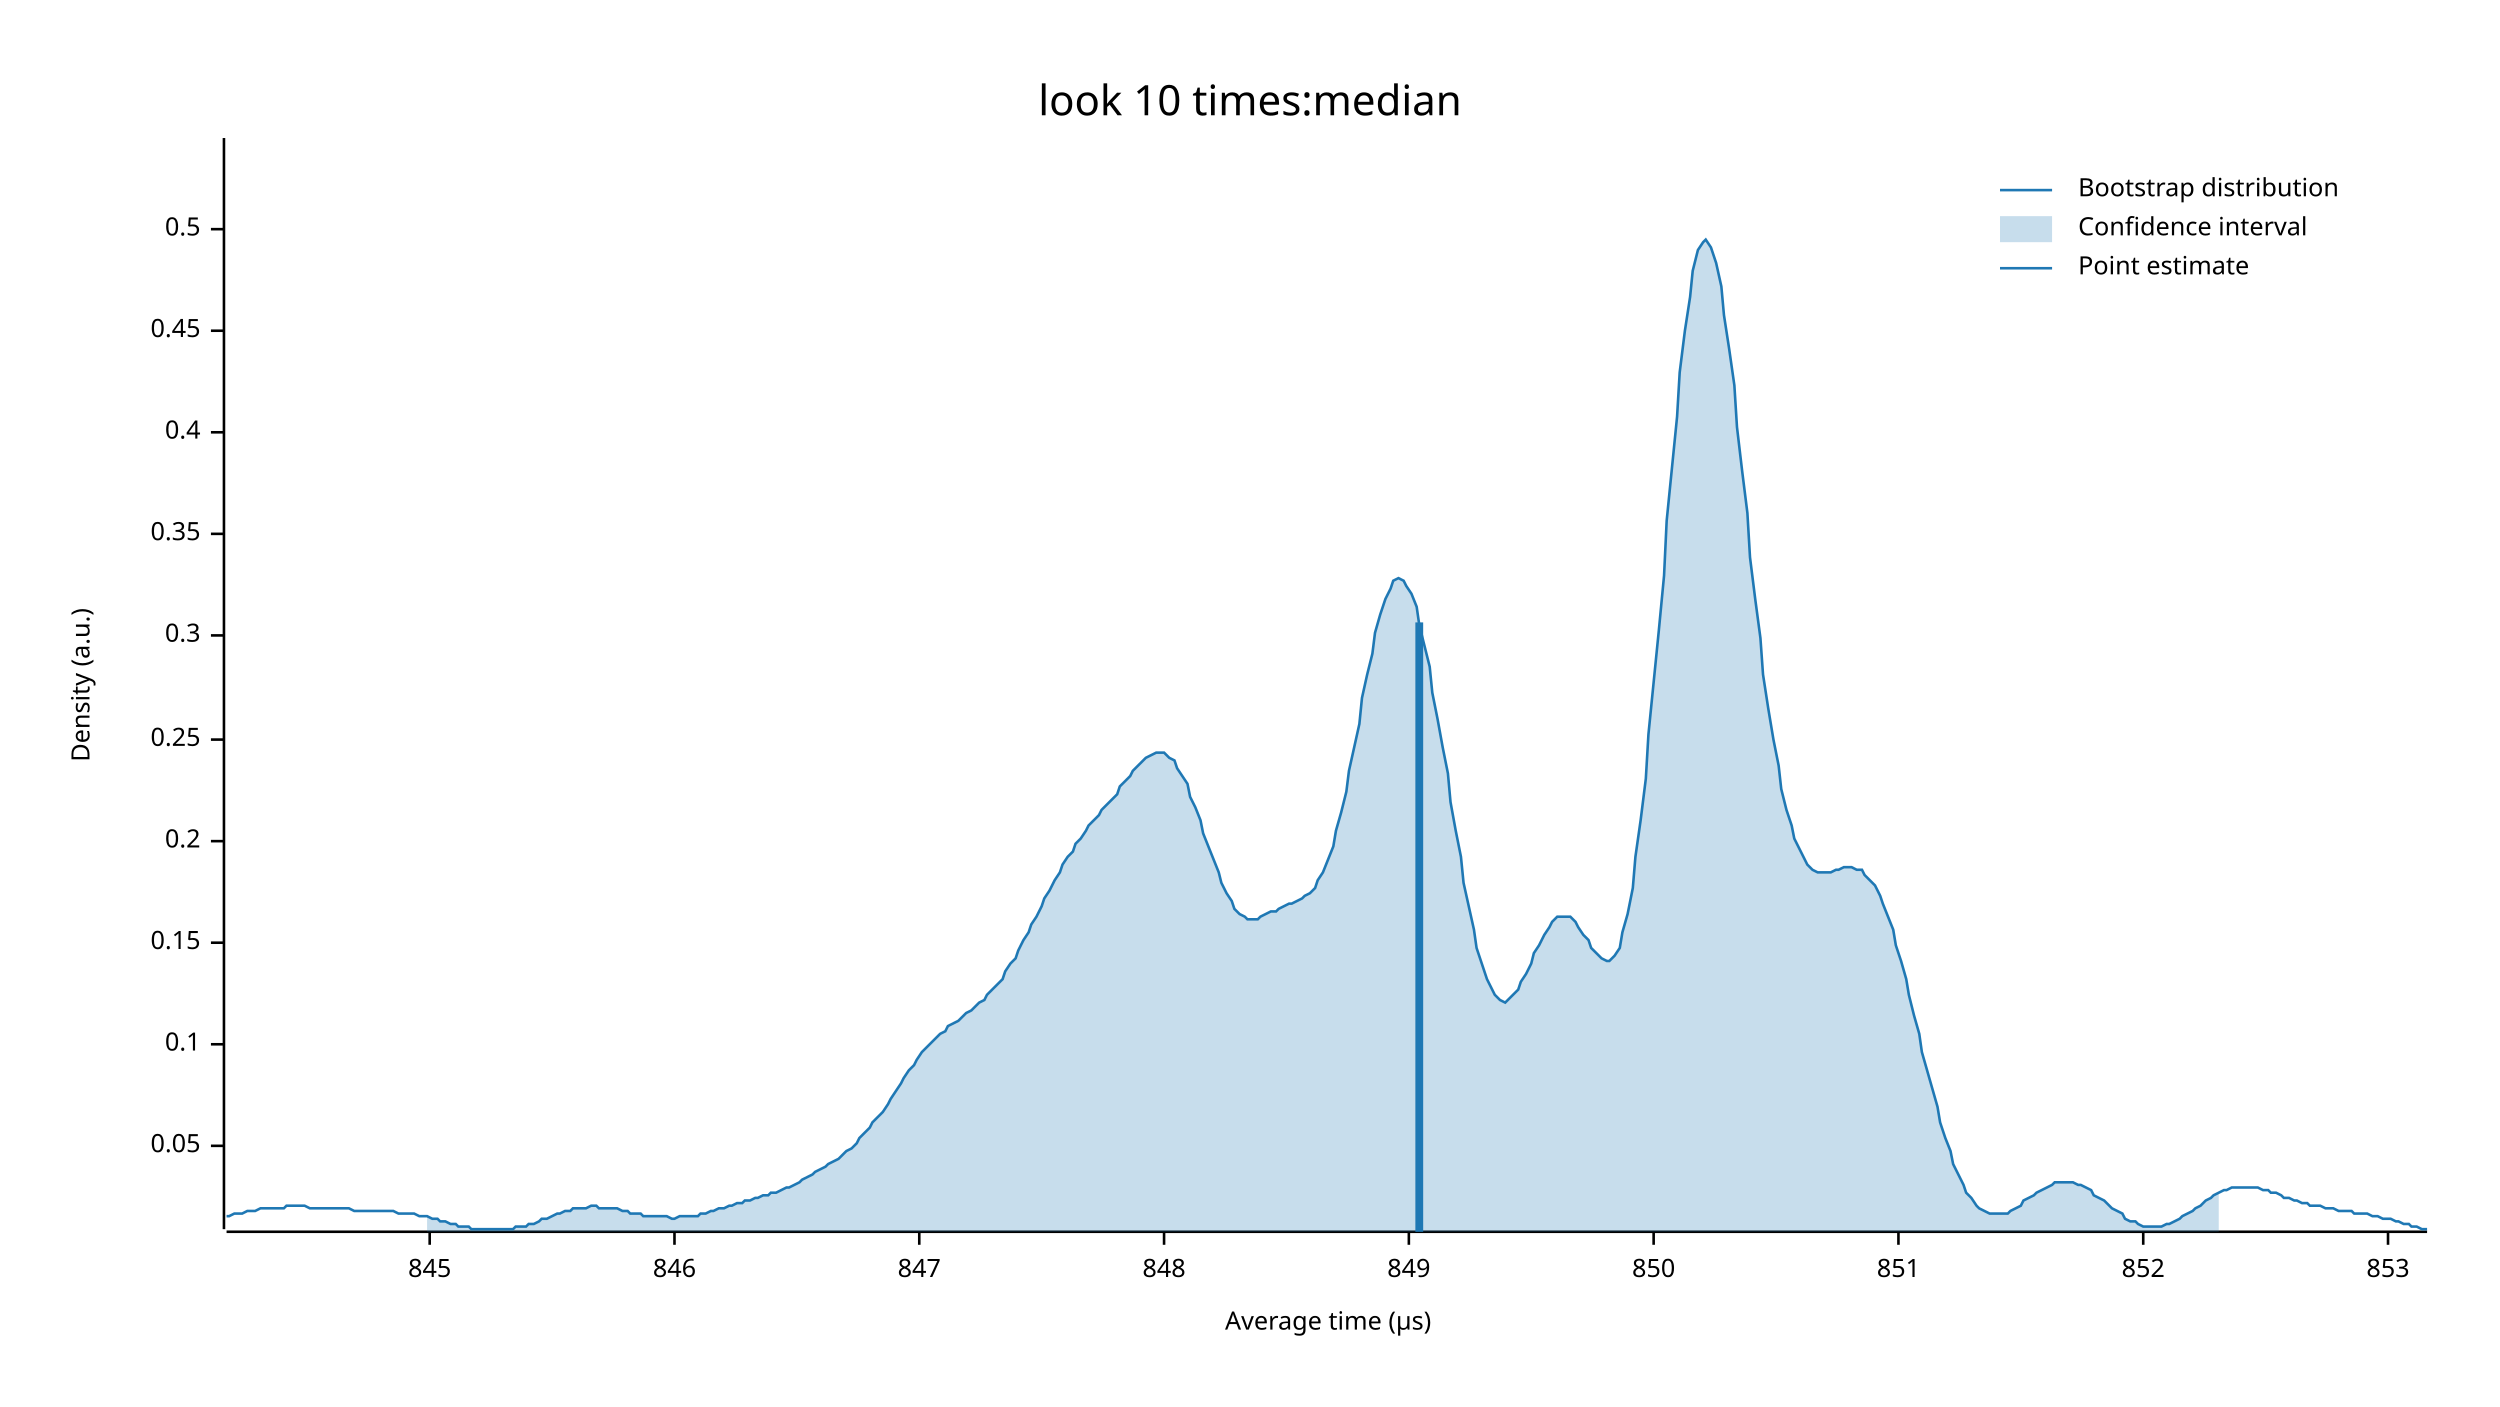
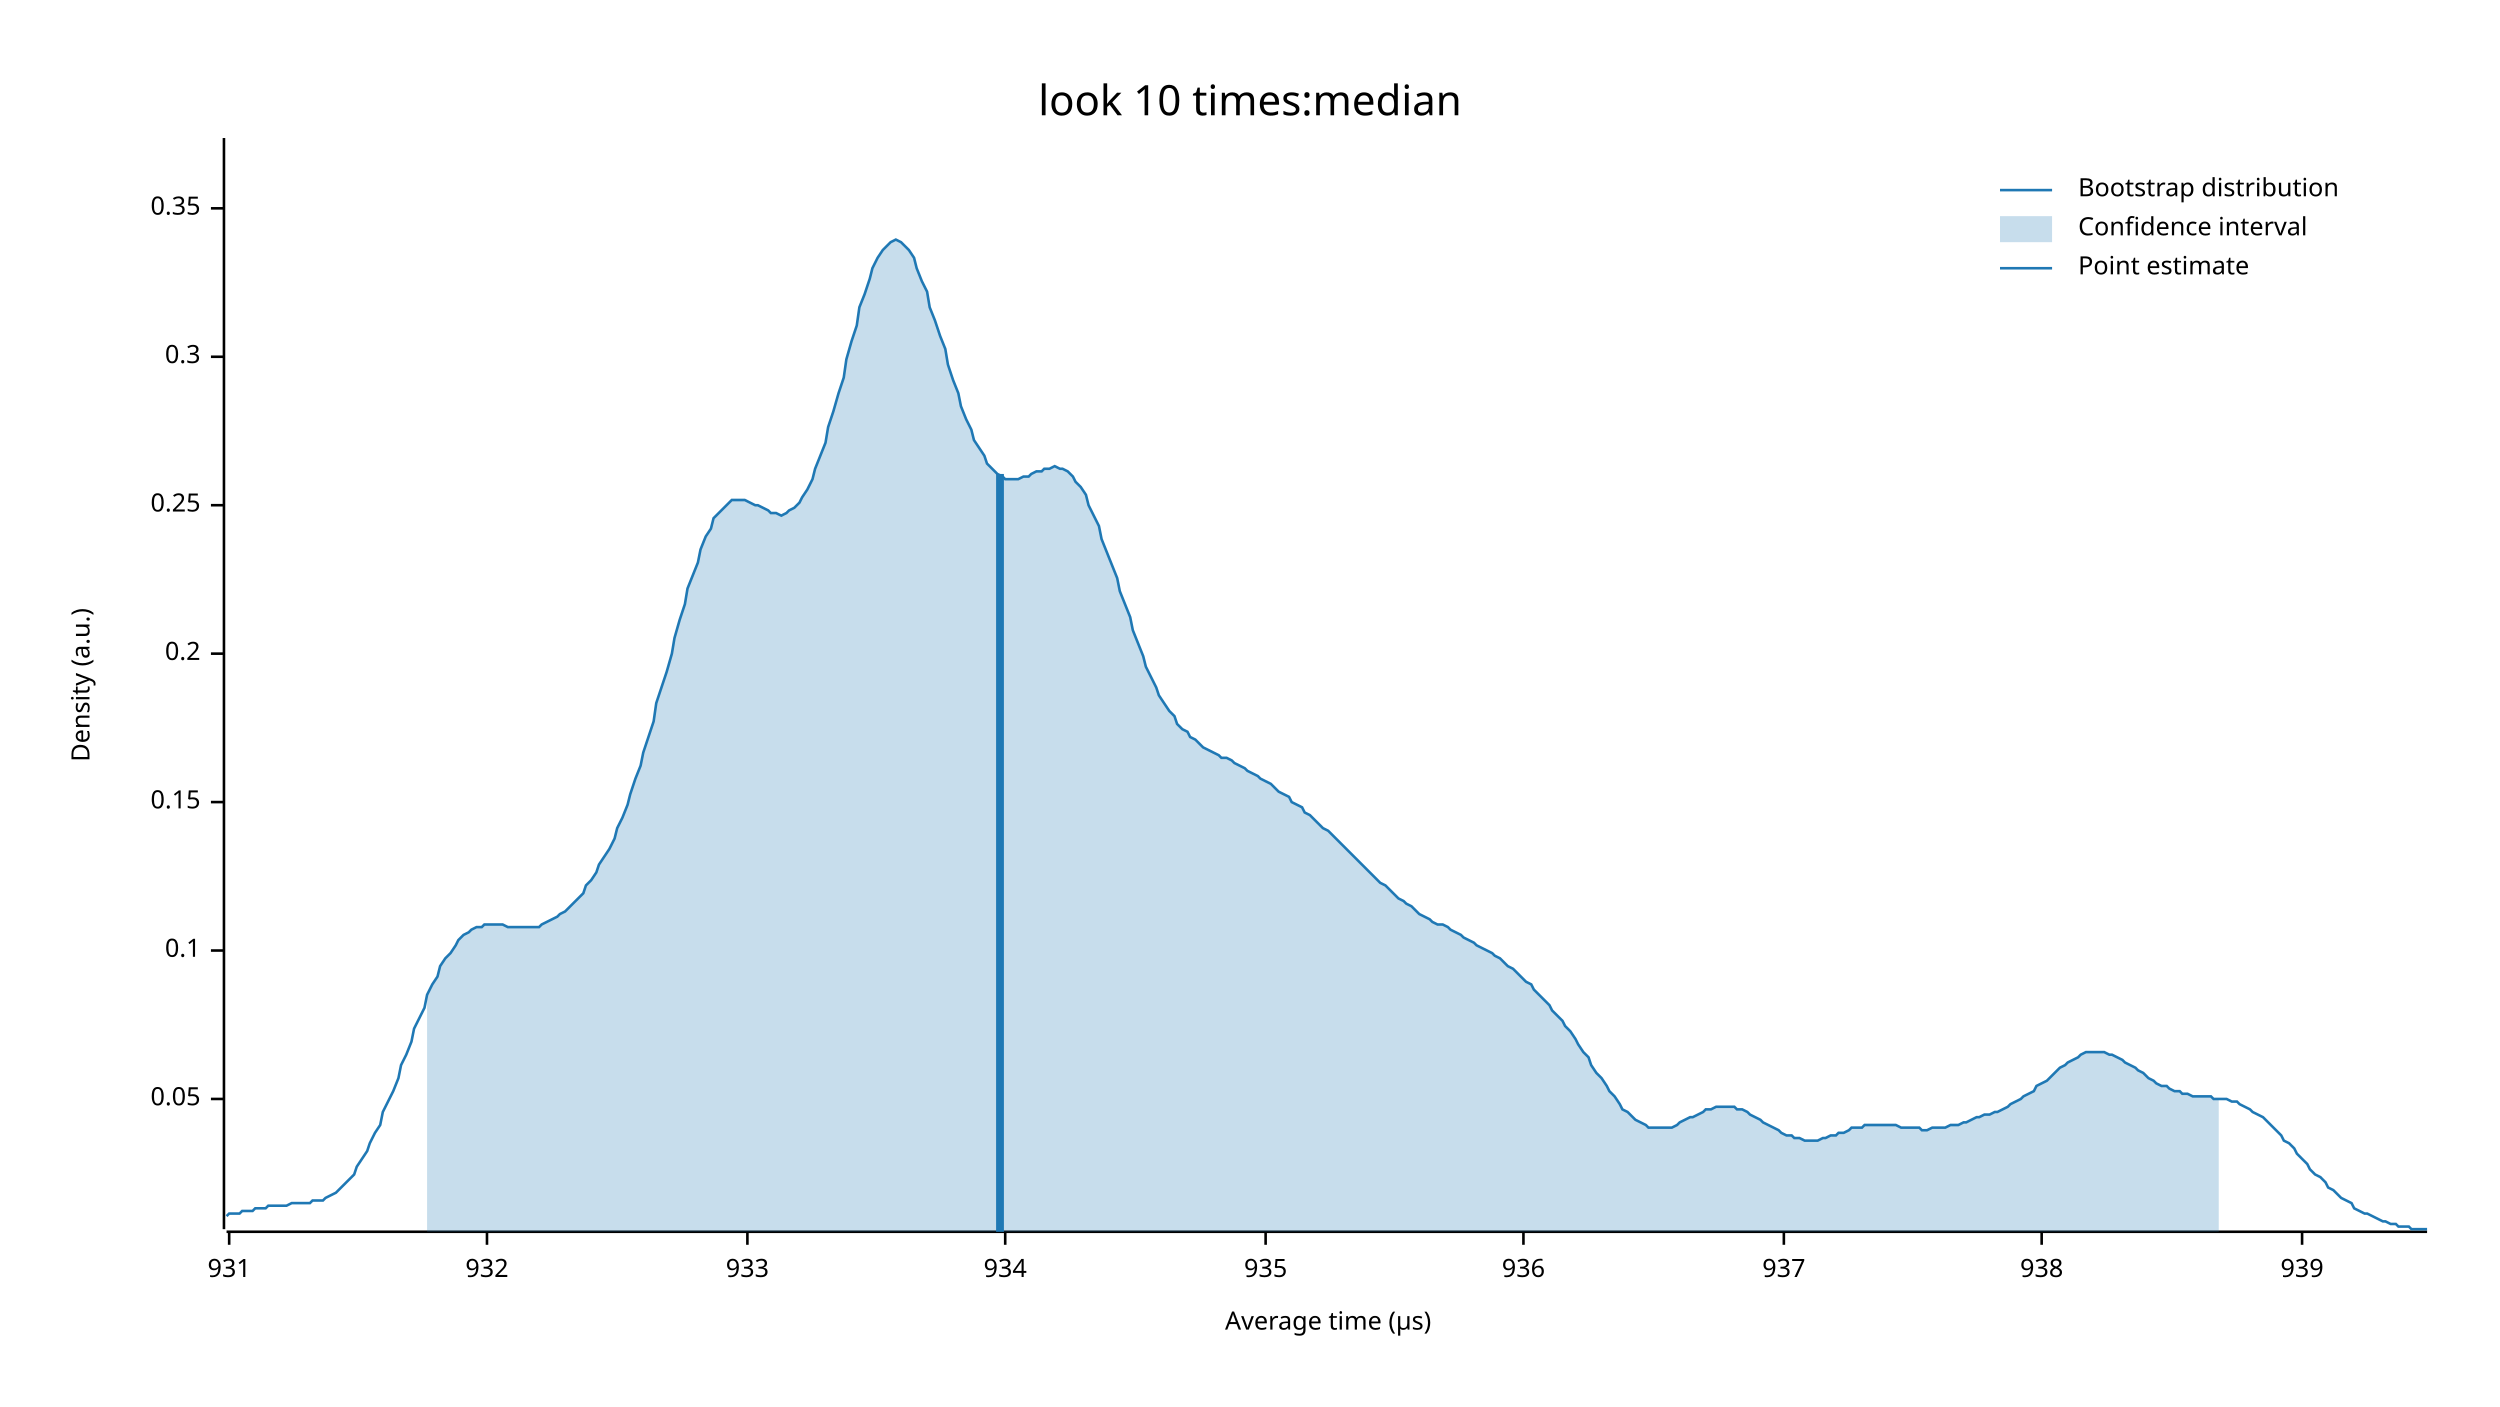
<svg xmlns="http://www.w3.org/2000/svg" width="960" height="540" viewBox="0 0 960 540">
  <text x="480" y="32" dy="0.76em" text-anchor="middle" font-family="sans-serif" font-size="16.129" opacity="1" fill="#000000">
look 10 times:median
</text>
  <text x="27" y="263" dy="0.76em" text-anchor="middle" font-family="sans-serif" font-size="9.677" opacity="1" fill="#000000" transform="rotate(270, 27, 263)">
Density (a.u.)
</text>
  <text x="510" y="513" dy="-0.5ex" text-anchor="middle" font-family="sans-serif" font-size="9.677" opacity="1" fill="#000000">
Average time (µs)
</text>
  <polyline fill="none" opacity="1" stroke="#000000" stroke-width="1" points="86,53 86,472 " />
-   <text x="77" y="440" dy="0.5ex" text-anchor="end" font-family="sans-serif" font-size="9.677" opacity="1" fill="#000000">
+   <text x="77" y="422" dy="0.5ex" text-anchor="end" font-family="sans-serif" font-size="9.677" opacity="1" fill="#000000">
0.05
</text>
-   <polyline fill="none" opacity="1" stroke="#000000" stroke-width="1" points="81,440 86,440 " />
-   <text x="77" y="401" dy="0.5ex" text-anchor="end" font-family="sans-serif" font-size="9.677" opacity="1" fill="#000000">
+   <polyline fill="none" opacity="1" stroke="#000000" stroke-width="1" points="81,422 86,422 " />
+   <text x="77" y="365" dy="0.5ex" text-anchor="end" font-family="sans-serif" font-size="9.677" opacity="1" fill="#000000">
0.1
</text>
-   <polyline fill="none" opacity="1" stroke="#000000" stroke-width="1" points="81,401 86,401 " />
-   <text x="77" y="362" dy="0.5ex" text-anchor="end" font-family="sans-serif" font-size="9.677" opacity="1" fill="#000000">
+   <polyline fill="none" opacity="1" stroke="#000000" stroke-width="1" points="81,365 86,365 " />
+   <text x="77" y="308" dy="0.5ex" text-anchor="end" font-family="sans-serif" font-size="9.677" opacity="1" fill="#000000">
0.15
</text>
-   <polyline fill="none" opacity="1" stroke="#000000" stroke-width="1" points="81,362 86,362 " />
-   <text x="77" y="323" dy="0.5ex" text-anchor="end" font-family="sans-serif" font-size="9.677" opacity="1" fill="#000000">
+   <polyline fill="none" opacity="1" stroke="#000000" stroke-width="1" points="81,308 86,308 " />
+   <text x="77" y="251" dy="0.5ex" text-anchor="end" font-family="sans-serif" font-size="9.677" opacity="1" fill="#000000">
0.2
</text>
-   <polyline fill="none" opacity="1" stroke="#000000" stroke-width="1" points="81,323 86,323 " />
-   <text x="77" y="284" dy="0.5ex" text-anchor="end" font-family="sans-serif" font-size="9.677" opacity="1" fill="#000000">
+   <polyline fill="none" opacity="1" stroke="#000000" stroke-width="1" points="81,251 86,251 " />
+   <text x="77" y="194" dy="0.5ex" text-anchor="end" font-family="sans-serif" font-size="9.677" opacity="1" fill="#000000">
0.25
</text>
-   <polyline fill="none" opacity="1" stroke="#000000" stroke-width="1" points="81,284 86,284 " />
-   <text x="77" y="244" dy="0.5ex" text-anchor="end" font-family="sans-serif" font-size="9.677" opacity="1" fill="#000000">
+   <polyline fill="none" opacity="1" stroke="#000000" stroke-width="1" points="81,194 86,194 " />
+   <text x="77" y="137" dy="0.5ex" text-anchor="end" font-family="sans-serif" font-size="9.677" opacity="1" fill="#000000">
0.3
</text>
-   <polyline fill="none" opacity="1" stroke="#000000" stroke-width="1" points="81,244 86,244 " />
-   <text x="77" y="205" dy="0.5ex" text-anchor="end" font-family="sans-serif" font-size="9.677" opacity="1" fill="#000000">
+   <polyline fill="none" opacity="1" stroke="#000000" stroke-width="1" points="81,137 86,137 " />
+   <text x="77" y="80" dy="0.5ex" text-anchor="end" font-family="sans-serif" font-size="9.677" opacity="1" fill="#000000">
0.35
</text>
-   <polyline fill="none" opacity="1" stroke="#000000" stroke-width="1" points="81,205 86,205 " />
-   <text x="77" y="166" dy="0.5ex" text-anchor="end" font-family="sans-serif" font-size="9.677" opacity="1" fill="#000000">
- 0.4
+   <polyline fill="none" opacity="1" stroke="#000000" stroke-width="1" points="81,80 86,80 " />
+   <polyline fill="none" opacity="1" stroke="#000000" stroke-width="1" points="87,473 932,473 " />
+   <text x="88" y="483" dy="0.76em" text-anchor="middle" font-family="sans-serif" font-size="9.677" opacity="1" fill="#000000">
+ 931
</text>
-   <polyline fill="none" opacity="1" stroke="#000000" stroke-width="1" points="81,166 86,166 " />
-   <text x="77" y="127" dy="0.5ex" text-anchor="end" font-family="sans-serif" font-size="9.677" opacity="1" fill="#000000">
- 0.45
+   <polyline fill="none" opacity="1" stroke="#000000" stroke-width="1" points="88,473 88,478 " />
+   <text x="187" y="483" dy="0.76em" text-anchor="middle" font-family="sans-serif" font-size="9.677" opacity="1" fill="#000000">
+ 932
</text>
-   <polyline fill="none" opacity="1" stroke="#000000" stroke-width="1" points="81,127 86,127 " />
-   <text x="77" y="88" dy="0.5ex" text-anchor="end" font-family="sans-serif" font-size="9.677" opacity="1" fill="#000000">
- 0.5
+   <polyline fill="none" opacity="1" stroke="#000000" stroke-width="1" points="187,473 187,478 " />
+   <text x="287" y="483" dy="0.76em" text-anchor="middle" font-family="sans-serif" font-size="9.677" opacity="1" fill="#000000">
+ 933
</text>
-   <polyline fill="none" opacity="1" stroke="#000000" stroke-width="1" points="81,88 86,88 " />
-   <polyline fill="none" opacity="1" stroke="#000000" stroke-width="1" points="87,473 932,473 " />
-   <text x="165" y="483" dy="0.76em" text-anchor="middle" font-family="sans-serif" font-size="9.677" opacity="1" fill="#000000">
- 845
+   <polyline fill="none" opacity="1" stroke="#000000" stroke-width="1" points="287,473 287,478 " />
+   <text x="386" y="483" dy="0.76em" text-anchor="middle" font-family="sans-serif" font-size="9.677" opacity="1" fill="#000000">
+ 934
</text>
-   <polyline fill="none" opacity="1" stroke="#000000" stroke-width="1" points="165,473 165,478 " />
-   <text x="259" y="483" dy="0.76em" text-anchor="middle" font-family="sans-serif" font-size="9.677" opacity="1" fill="#000000">
- 846
+   <polyline fill="none" opacity="1" stroke="#000000" stroke-width="1" points="386,473 386,478 " />
+   <text x="486" y="483" dy="0.76em" text-anchor="middle" font-family="sans-serif" font-size="9.677" opacity="1" fill="#000000">
+ 935
</text>
-   <polyline fill="none" opacity="1" stroke="#000000" stroke-width="1" points="259,473 259,478 " />
-   <text x="353" y="483" dy="0.76em" text-anchor="middle" font-family="sans-serif" font-size="9.677" opacity="1" fill="#000000">
- 847
+   <polyline fill="none" opacity="1" stroke="#000000" stroke-width="1" points="486,473 486,478 " />
+   <text x="585" y="483" dy="0.76em" text-anchor="middle" font-family="sans-serif" font-size="9.677" opacity="1" fill="#000000">
+ 936
</text>
-   <polyline fill="none" opacity="1" stroke="#000000" stroke-width="1" points="353,473 353,478 " />
-   <text x="447" y="483" dy="0.76em" text-anchor="middle" font-family="sans-serif" font-size="9.677" opacity="1" fill="#000000">
- 848
+   <polyline fill="none" opacity="1" stroke="#000000" stroke-width="1" points="585,473 585,478 " />
+   <text x="685" y="483" dy="0.76em" text-anchor="middle" font-family="sans-serif" font-size="9.677" opacity="1" fill="#000000">
+ 937
</text>
-   <polyline fill="none" opacity="1" stroke="#000000" stroke-width="1" points="447,473 447,478 " />
-   <text x="541" y="483" dy="0.76em" text-anchor="middle" font-family="sans-serif" font-size="9.677" opacity="1" fill="#000000">
- 849
+   <polyline fill="none" opacity="1" stroke="#000000" stroke-width="1" points="685,473 685,478 " />
+   <text x="784" y="483" dy="0.76em" text-anchor="middle" font-family="sans-serif" font-size="9.677" opacity="1" fill="#000000">
+ 938
</text>
-   <polyline fill="none" opacity="1" stroke="#000000" stroke-width="1" points="541,473 541,478 " />
-   <text x="635" y="483" dy="0.76em" text-anchor="middle" font-family="sans-serif" font-size="9.677" opacity="1" fill="#000000">
- 850
+   <polyline fill="none" opacity="1" stroke="#000000" stroke-width="1" points="784,473 784,478 " />
+   <text x="884" y="483" dy="0.76em" text-anchor="middle" font-family="sans-serif" font-size="9.677" opacity="1" fill="#000000">
+ 939
</text>
-   <polyline fill="none" opacity="1" stroke="#000000" stroke-width="1" points="635,473 635,478 " />
-   <text x="729" y="483" dy="0.76em" text-anchor="middle" font-family="sans-serif" font-size="9.677" opacity="1" fill="#000000">
- 851
- </text>
-   <polyline fill="none" opacity="1" stroke="#000000" stroke-width="1" points="729,473 729,478 " />
-   <text x="823" y="483" dy="0.76em" text-anchor="middle" font-family="sans-serif" font-size="9.677" opacity="1" fill="#000000">
- 852
- </text>
-   <polyline fill="none" opacity="1" stroke="#000000" stroke-width="1" points="823,473 823,478 " />
-   <text x="917" y="483" dy="0.76em" text-anchor="middle" font-family="sans-serif" font-size="9.677" opacity="1" fill="#000000">
- 853
- </text>
-   <polyline fill="none" opacity="1" stroke="#000000" stroke-width="1" points="917,473 917,478 " />
-   <polyline fill="none" opacity="1" stroke="#1F78B4" stroke-width="1" points="87,467 88,467 90,466 92,466 93,466 95,465 97,465 98,465 100,464 102,464 103,464 105,464 107,464 109,464 110,463 112,463 114,463 115,463 117,463 119,464 120,464 122,464 124,464 125,464 127,464 129,464 131,464 132,464 134,464 136,465 137,465 139,465 141,465 142,465 144,465 146,465 147,465 149,465 151,465 153,466 154,466 156,466 158,466 159,466 161,467 163,467 164,467 166,468 168,468 169,469 171,469 173,470 175,470 176,471 178,471 180,471 181,472 183,472 185,472 186,472 188,472 190,472 191,472 193,472 195,472 197,472 198,471 200,471 202,471 203,470 205,470 207,469 208,468 210,468 212,467 214,466 215,466 217,465 219,465 220,464 222,464 224,464 225,464 227,463 229,463 230,464 232,464 234,464 236,464 237,464 239,465 241,465 242,466 244,466 246,466 247,467 249,467 251,467 252,467 254,467 256,467 258,468 259,468 261,467 263,467 264,467 266,467 268,467 269,466 271,466 273,465 274,465 276,464 278,464 280,463 281,463 283,462 285,462 286,461 288,461 290,460 291,460 293,459 295,459 296,458 298,458 300,457 302,456 303,456 305,455 307,454 308,453 310,452 312,451 313,450 315,449 317,448 318,447 320,446 322,445 324,443 325,442 327,441 329,439 330,437 332,435 334,433 335,431 337,429 339,427 341,424 342,422 344,419 346,416 347,414 349,411 351,409 352,407 354,404 356,402 357,401 359,399 361,397 363,396 364,394 366,393 368,392 369,391 371,389 373,388 374,387 376,385 378,384 379,382 381,380 383,378 385,376 386,373 388,370 390,368 391,365 393,361 395,358 396,355 398,352 400,348 401,345 403,342 405,338 407,335 408,332 410,329 412,327 413,324 415,322 417,319 418,317 420,315 422,313 423,311 425,309 427,307 429,305 430,302 432,300 434,298 435,296 437,294 439,292 440,291 442,290 444,289 445,289 447,289 449,291 451,292 452,295 454,298 456,301 457,306 459,310 461,315 462,320 464,325 466,330 468,335 469,339 471,343 473,346 474,349 476,351 478,352 479,353 481,353 483,353 484,352 486,351 488,350 490,350 491,349 493,348 495,347 496,347 498,346 500,345 501,344 503,343 505,341 506,338 508,335 510,330 512,325 513,319 515,312 517,304 518,296 520,287 522,278 523,268 525,259 527,251 528,243 530,236 532,230 534,226 535,223 537,222 539,223 540,225 542,228 544,233 545,240 547,248 549,256 550,266 552,276 554,287 556,297 557,308 559,319 561,329 562,339 564,348 566,357 567,364 569,370 571,376 573,380 574,382 576,384 578,385 579,384 581,382 583,380 584,377 586,374 588,370 589,366 591,363 593,359 595,356 596,354 598,352 600,352 601,352 603,352 605,354 606,356 608,359 610,361 611,364 613,366 615,368 617,369 618,369 620,367 622,364 623,358 625,351 627,341 628,329 630,315 632,299 633,282 635,262 637,242 639,221 640,200 642,180 644,160 645,143 647,127 649,114 650,104 652,96 654,93 655,92 657,95 659,101 661,110 662,121 664,134 666,148 667,164 669,181 671,197 672,214 674,230 676,245 677,259 679,272 681,284 683,294 684,303 686,311 688,317 689,322 691,326 693,330 694,332 696,334 698,335 700,335 701,335 703,335 705,334 706,334 708,333 710,333 711,333 713,334 715,334 716,336 718,338 720,340 722,344 723,347 725,352 727,357 728,363 730,369 732,376 733,382 735,390 737,397 738,404 740,411 742,418 744,425 745,431 747,437 749,442 750,447 752,451 754,455 755,458 757,460 759,463 760,464 762,465 764,466 766,466 767,466 769,466 771,466 772,465 774,464 776,463 777,461 779,460 781,459 782,458 784,457 786,456 788,455 789,454 791,454 793,454 794,454 796,454 798,455 799,455 801,456 803,457 804,459 806,460 808,461 810,463 811,464 813,465 815,466 816,468 818,469 820,469 821,470 823,471 825,471 827,471 828,471 830,471 832,470 833,470 835,469 837,468 838,467 840,466 842,465 843,464 845,463 847,461 849,460 850,459 852,458 854,457 855,457 857,456 859,456 860,456 862,456 864,456 865,456 867,456 869,457 871,457 872,458 874,458 876,459 877,460 879,460 881,461 882,461 884,462 886,462 887,463 889,463 891,463 893,464 894,464 896,464 898,465 899,465 901,465 903,465 904,466 906,466 908,466 909,466 911,467 913,467 915,468 916,468 918,468 920,469 921,469 923,470 925,470 926,471 928,471 930,472 932,472 " />
-   <polygon opacity="0.25" fill="#1F78B4" points="164,467 166,468 168,468 169,469 171,469 173,470 175,470 176,471 178,471 180,471 181,472 183,472 185,472 186,472 188,472 190,472 191,472 193,472 195,472 197,472 198,471 200,471 202,471 203,470 205,470 207,469 208,468 210,468 212,467 214,466 215,466 217,465 219,465 220,464 222,464 224,464 225,464 227,463 229,463 230,464 232,464 234,464 236,464 237,464 239,465 241,465 242,466 244,466 246,466 247,467 249,467 251,467 252,467 254,467 256,467 258,468 259,468 261,467 263,467 264,467 266,467 268,467 269,466 271,466 273,465 274,465 276,464 278,464 280,463 281,463 283,462 285,462 286,461 288,461 290,460 291,460 293,459 295,459 296,458 298,458 300,457 302,456 303,456 305,455 307,454 308,453 310,452 312,451 313,450 315,449 317,448 318,447 320,446 322,445 324,443 325,442 327,441 329,439 330,437 332,435 334,433 335,431 337,429 339,427 341,424 342,422 344,419 346,416 347,414 349,411 351,409 352,407 354,404 356,402 357,401 359,399 361,397 363,396 364,394 366,393 368,392 369,391 371,389 373,388 374,387 376,385 378,384 379,382 381,380 383,378 385,376 386,373 388,370 390,368 391,365 393,361 395,358 396,355 398,352 400,348 401,345 403,342 405,338 407,335 408,332 410,329 412,327 413,324 415,322 417,319 418,317 420,315 422,313 423,311 425,309 427,307 429,305 430,302 432,300 434,298 435,296 437,294 439,292 440,291 442,290 444,289 445,289 447,289 449,291 451,292 452,295 454,298 456,301 457,306 459,310 461,315 462,320 464,325 466,330 468,335 469,339 471,343 473,346 474,349 476,351 478,352 479,353 481,353 483,353 484,352 486,351 488,350 490,350 491,349 493,348 495,347 496,347 498,346 500,345 501,344 503,343 505,341 506,338 508,335 510,330 512,325 513,319 515,312 517,304 518,296 520,287 522,278 523,268 525,259 527,251 528,243 530,236 532,230 534,226 535,223 537,222 539,223 540,225 542,228 544,233 545,240 547,248 549,256 550,266 552,276 554,287 556,297 557,308 559,319 561,329 562,339 564,348 566,357 567,364 569,370 571,376 573,380 574,382 576,384 578,385 579,384 581,382 583,380 584,377 586,374 588,370 589,366 591,363 593,359 595,356 596,354 598,352 600,352 601,352 603,352 605,354 606,356 608,359 610,361 611,364 613,366 615,368 617,369 618,369 620,367 622,364 623,358 625,351 627,341 628,329 630,315 632,299 633,282 635,262 637,242 639,221 640,200 642,180 644,160 645,143 647,127 649,114 650,104 652,96 654,93 655,92 657,95 659,101 661,110 662,121 664,134 666,148 667,164 669,181 671,197 672,214 674,230 676,245 677,259 679,272 681,284 683,294 684,303 686,311 688,317 689,322 691,326 693,330 694,332 696,334 698,335 700,335 701,335 703,335 705,334 706,334 708,333 710,333 711,333 713,334 715,334 716,336 718,338 720,340 722,344 723,347 725,352 727,357 728,363 730,369 732,376 733,382 735,390 737,397 738,404 740,411 742,418 744,425 745,431 747,437 749,442 750,447 752,451 754,455 755,458 757,460 759,463 760,464 762,465 764,466 766,466 767,466 769,466 771,466 772,465 774,464 776,463 777,461 779,460 781,459 782,458 784,457 786,456 788,455 789,454 791,454 793,454 794,454 796,454 798,455 799,455 801,456 803,457 804,459 806,460 808,461 810,463 811,464 813,465 815,466 816,468 818,469 820,469 821,470 823,471 825,471 827,471 828,471 830,471 832,470 833,470 835,469 837,468 838,467 840,466 842,465 843,464 845,463 847,461 849,460 850,459 852,458 852,473 164,473 " />
-   <polyline fill="none" opacity="1" stroke="#1F78B4" stroke-width="3" points="545,473 545,239 " />
+   <polyline fill="none" opacity="1" stroke="#000000" stroke-width="1" points="884,473 884,478 " />
+   <polyline fill="none" opacity="1" stroke="#1F78B4" stroke-width="1" points="87,467 88,466 90,466 92,466 93,465 95,465 97,465 98,464 100,464 102,464 103,463 105,463 107,463 109,463 110,463 112,462 114,462 115,462 117,462 119,462 120,461 122,461 124,461 125,460 127,459 129,458 131,456 132,455 134,453 136,451 137,448 139,445 141,442 142,439 144,435 146,432 147,427 149,423 151,419 153,414 154,409 156,405 158,400 159,395 161,391 163,387 164,382 166,378 168,375 169,371 171,368 173,366 175,363 176,361 178,359 180,358 181,357 183,356 185,356 186,355 188,355 190,355 191,355 193,355 195,356 197,356 198,356 200,356 202,356 203,356 205,356 207,356 208,355 210,354 212,353 214,352 215,351 217,350 219,348 220,347 222,345 224,343 225,340 227,338 229,335 230,332 232,329 234,326 236,322 237,318 239,314 241,309 242,305 244,299 246,294 247,289 249,283 251,277 252,270 254,264 256,258 258,251 259,245 261,238 263,232 264,226 266,221 268,216 269,211 271,206 273,203 274,199 276,197 278,195 280,193 281,192 283,192 285,192 286,192 288,193 290,194 291,194 293,195 295,196 296,197 298,197 300,198 302,197 303,196 305,195 307,193 308,191 310,188 312,184 313,180 315,175 317,170 318,164 320,158 322,151 324,145 325,138 327,131 329,125 330,118 332,113 334,107 335,103 337,99 339,96 341,94 342,93 344,92 346,93 347,94 349,96 351,99 352,103 354,108 356,112 357,118 359,123 361,129 363,134 364,140 366,146 368,151 369,156 371,161 373,165 374,169 376,172 378,175 379,178 381,180 383,182 385,183 386,184 388,184 390,184 391,184 393,183 395,183 396,182 398,181 400,181 401,180 403,180 405,179 407,180 408,180 410,181 412,183 413,185 415,187 417,190 418,194 420,198 422,202 423,207 425,212 427,217 429,222 430,227 432,232 434,237 435,242 437,247 439,252 440,256 442,260 444,264 445,267 447,270 449,273 451,275 452,278 454,280 456,281 457,283 459,284 461,286 462,287 464,288 466,289 468,290 469,291 471,291 473,292 474,293 476,294 478,295 479,296 481,297 483,298 484,299 486,300 488,301 490,303 491,304 493,305 495,306 496,308 498,309 500,310 501,312 503,313 505,315 506,316 508,318 510,319 512,321 513,322 515,324 517,326 518,327 520,329 522,331 523,332 525,334 527,336 528,337 530,339 532,340 534,342 535,343 537,345 539,346 540,347 542,348 544,350 545,351 547,352 549,353 550,354 552,355 554,355 556,356 557,357 559,358 561,359 562,360 564,361 566,362 567,363 569,364 571,365 573,366 574,367 576,368 578,370 579,371 581,372 583,374 584,375 586,377 588,378 589,380 591,382 593,384 595,386 596,388 598,390 600,392 601,394 603,396 605,399 606,401 608,404 610,406 611,409 613,412 615,414 617,417 618,419 620,421 622,424 623,426 625,427 627,429 628,430 630,431 632,432 633,433 635,433 637,433 639,433 640,433 642,433 644,432 645,431 647,430 649,429 650,429 652,428 654,427 655,426 657,426 659,425 661,425 662,425 664,425 666,425 667,426 669,426 671,427 672,428 674,429 676,430 677,431 679,432 681,433 683,434 684,435 686,436 688,436 689,437 691,437 693,438 694,438 696,438 698,438 700,437 701,437 703,436 705,436 706,435 708,435 710,434 711,433 713,433 715,433 716,432 718,432 720,432 722,432 723,432 725,432 727,432 728,432 730,433 732,433 733,433 735,433 737,433 738,434 740,434 742,433 744,433 745,433 747,433 749,432 750,432 752,432 754,431 755,431 757,430 759,429 760,429 762,428 764,428 766,427 767,427 769,426 771,425 772,424 774,423 776,422 777,421 779,420 781,419 782,417 784,416 786,415 788,413 789,412 791,410 793,409 794,408 796,407 798,406 799,405 801,404 803,404 804,404 806,404 808,404 810,405 811,405 813,406 815,407 816,408 818,409 820,410 821,411 823,412 825,414 827,415 828,416 830,417 832,417 833,418 835,419 837,419 838,420 840,420 842,421 843,421 845,421 847,421 849,421 850,422 852,422 854,422 855,422 857,423 859,423 860,424 862,425 864,426 865,427 867,428 869,429 871,431 872,432 874,434 876,436 877,438 879,439 881,441 882,443 884,445 886,447 887,449 889,451 891,452 893,454 894,456 896,457 898,459 899,460 901,461 903,462 904,464 906,465 908,466 909,466 911,467 913,468 915,469 916,469 918,470 920,470 921,471 923,471 925,471 926,472 928,472 930,472 932,472 " />
+   <polygon opacity="0.25" fill="#1F78B4" points="164,382 166,378 168,375 169,371 171,368 173,366 175,363 176,361 178,359 180,358 181,357 183,356 185,356 186,355 188,355 190,355 191,355 193,355 195,356 197,356 198,356 200,356 202,356 203,356 205,356 207,356 208,355 210,354 212,353 214,352 215,351 217,350 219,348 220,347 222,345 224,343 225,340 227,338 229,335 230,332 232,329 234,326 236,322 237,318 239,314 241,309 242,305 244,299 246,294 247,289 249,283 251,277 252,270 254,264 256,258 258,251 259,245 261,238 263,232 264,226 266,221 268,216 269,211 271,206 273,203 274,199 276,197 278,195 280,193 281,192 283,192 285,192 286,192 288,193 290,194 291,194 293,195 295,196 296,197 298,197 300,198 302,197 303,196 305,195 307,193 308,191 310,188 312,184 313,180 315,175 317,170 318,164 320,158 322,151 324,145 325,138 327,131 329,125 330,118 332,113 334,107 335,103 337,99 339,96 341,94 342,93 344,92 346,93 347,94 349,96 351,99 352,103 354,108 356,112 357,118 359,123 361,129 363,134 364,140 366,146 368,151 369,156 371,161 373,165 374,169 376,172 378,175 379,178 381,180 383,182 385,183 386,184 388,184 390,184 391,184 393,183 395,183 396,182 398,181 400,181 401,180 403,180 405,179 407,180 408,180 410,181 412,183 413,185 415,187 417,190 418,194 420,198 422,202 423,207 425,212 427,217 429,222 430,227 432,232 434,237 435,242 437,247 439,252 440,256 442,260 444,264 445,267 447,270 449,273 451,275 452,278 454,280 456,281 457,283 459,284 461,286 462,287 464,288 466,289 468,290 469,291 471,291 473,292 474,293 476,294 478,295 479,296 481,297 483,298 484,299 486,300 488,301 490,303 491,304 493,305 495,306 496,308 498,309 500,310 501,312 503,313 505,315 506,316 508,318 510,319 512,321 513,322 515,324 517,326 518,327 520,329 522,331 523,332 525,334 527,336 528,337 530,339 532,340 534,342 535,343 537,345 539,346 540,347 542,348 544,350 545,351 547,352 549,353 550,354 552,355 554,355 556,356 557,357 559,358 561,359 562,360 564,361 566,362 567,363 569,364 571,365 573,366 574,367 576,368 578,370 579,371 581,372 583,374 584,375 586,377 588,378 589,380 591,382 593,384 595,386 596,388 598,390 600,392 601,394 603,396 605,399 606,401 608,404 610,406 611,409 613,412 615,414 617,417 618,419 620,421 622,424 623,426 625,427 627,429 628,430 630,431 632,432 633,433 635,433 637,433 639,433 640,433 642,433 644,432 645,431 647,430 649,429 650,429 652,428 654,427 655,426 657,426 659,425 661,425 662,425 664,425 666,425 667,426 669,426 671,427 672,428 674,429 676,430 677,431 679,432 681,433 683,434 684,435 686,436 688,436 689,437 691,437 693,438 694,438 696,438 698,438 700,437 701,437 703,436 705,436 706,435 708,435 710,434 711,433 713,433 715,433 716,432 718,432 720,432 722,432 723,432 725,432 727,432 728,432 730,433 732,433 733,433 735,433 737,433 738,434 740,434 742,433 744,433 745,433 747,433 749,432 750,432 752,432 754,431 755,431 757,430 759,429 760,429 762,428 764,428 766,427 767,427 769,426 771,425 772,424 774,423 776,422 777,421 779,420 781,419 782,417 784,416 786,415 788,413 789,412 791,410 793,409 794,408 796,407 798,406 799,405 801,404 803,404 804,404 806,404 808,404 810,405 811,405 813,406 815,407 816,408 818,409 820,410 821,411 823,412 825,414 827,415 828,416 830,417 832,417 833,418 835,419 837,419 838,420 840,420 842,421 843,421 845,421 847,421 849,421 850,422 852,422 852,473 164,473 " />
+   <polyline fill="none" opacity="1" stroke="#1F78B4" stroke-width="3" points="384,473 384,182 " />
  <text x="798" y="68" dy="0.76em" text-anchor="start" font-family="sans-serif" font-size="9.677" opacity="1" fill="#000000">
Bootstrap distribution
</text>
  <text x="798" y="83" dy="0.76em" text-anchor="start" font-family="sans-serif" font-size="9.677" opacity="1" fill="#000000">
Confidence interval
</text>
  <text x="798" y="98" dy="0.76em" text-anchor="start" font-family="sans-serif" font-size="9.677" opacity="1" fill="#000000">
Point estimate
</text>
  <polyline fill="none" opacity="1" stroke="#1F78B4" stroke-width="1" points="768,73 788,73 " />
  <rect x="768" y="83" width="20" height="10" opacity="0.25" fill="#1F78B4" stroke="none" />
  <polyline fill="none" opacity="1" stroke="#1F78B4" stroke-width="1" points="768,103 788,103 " />
</svg>
